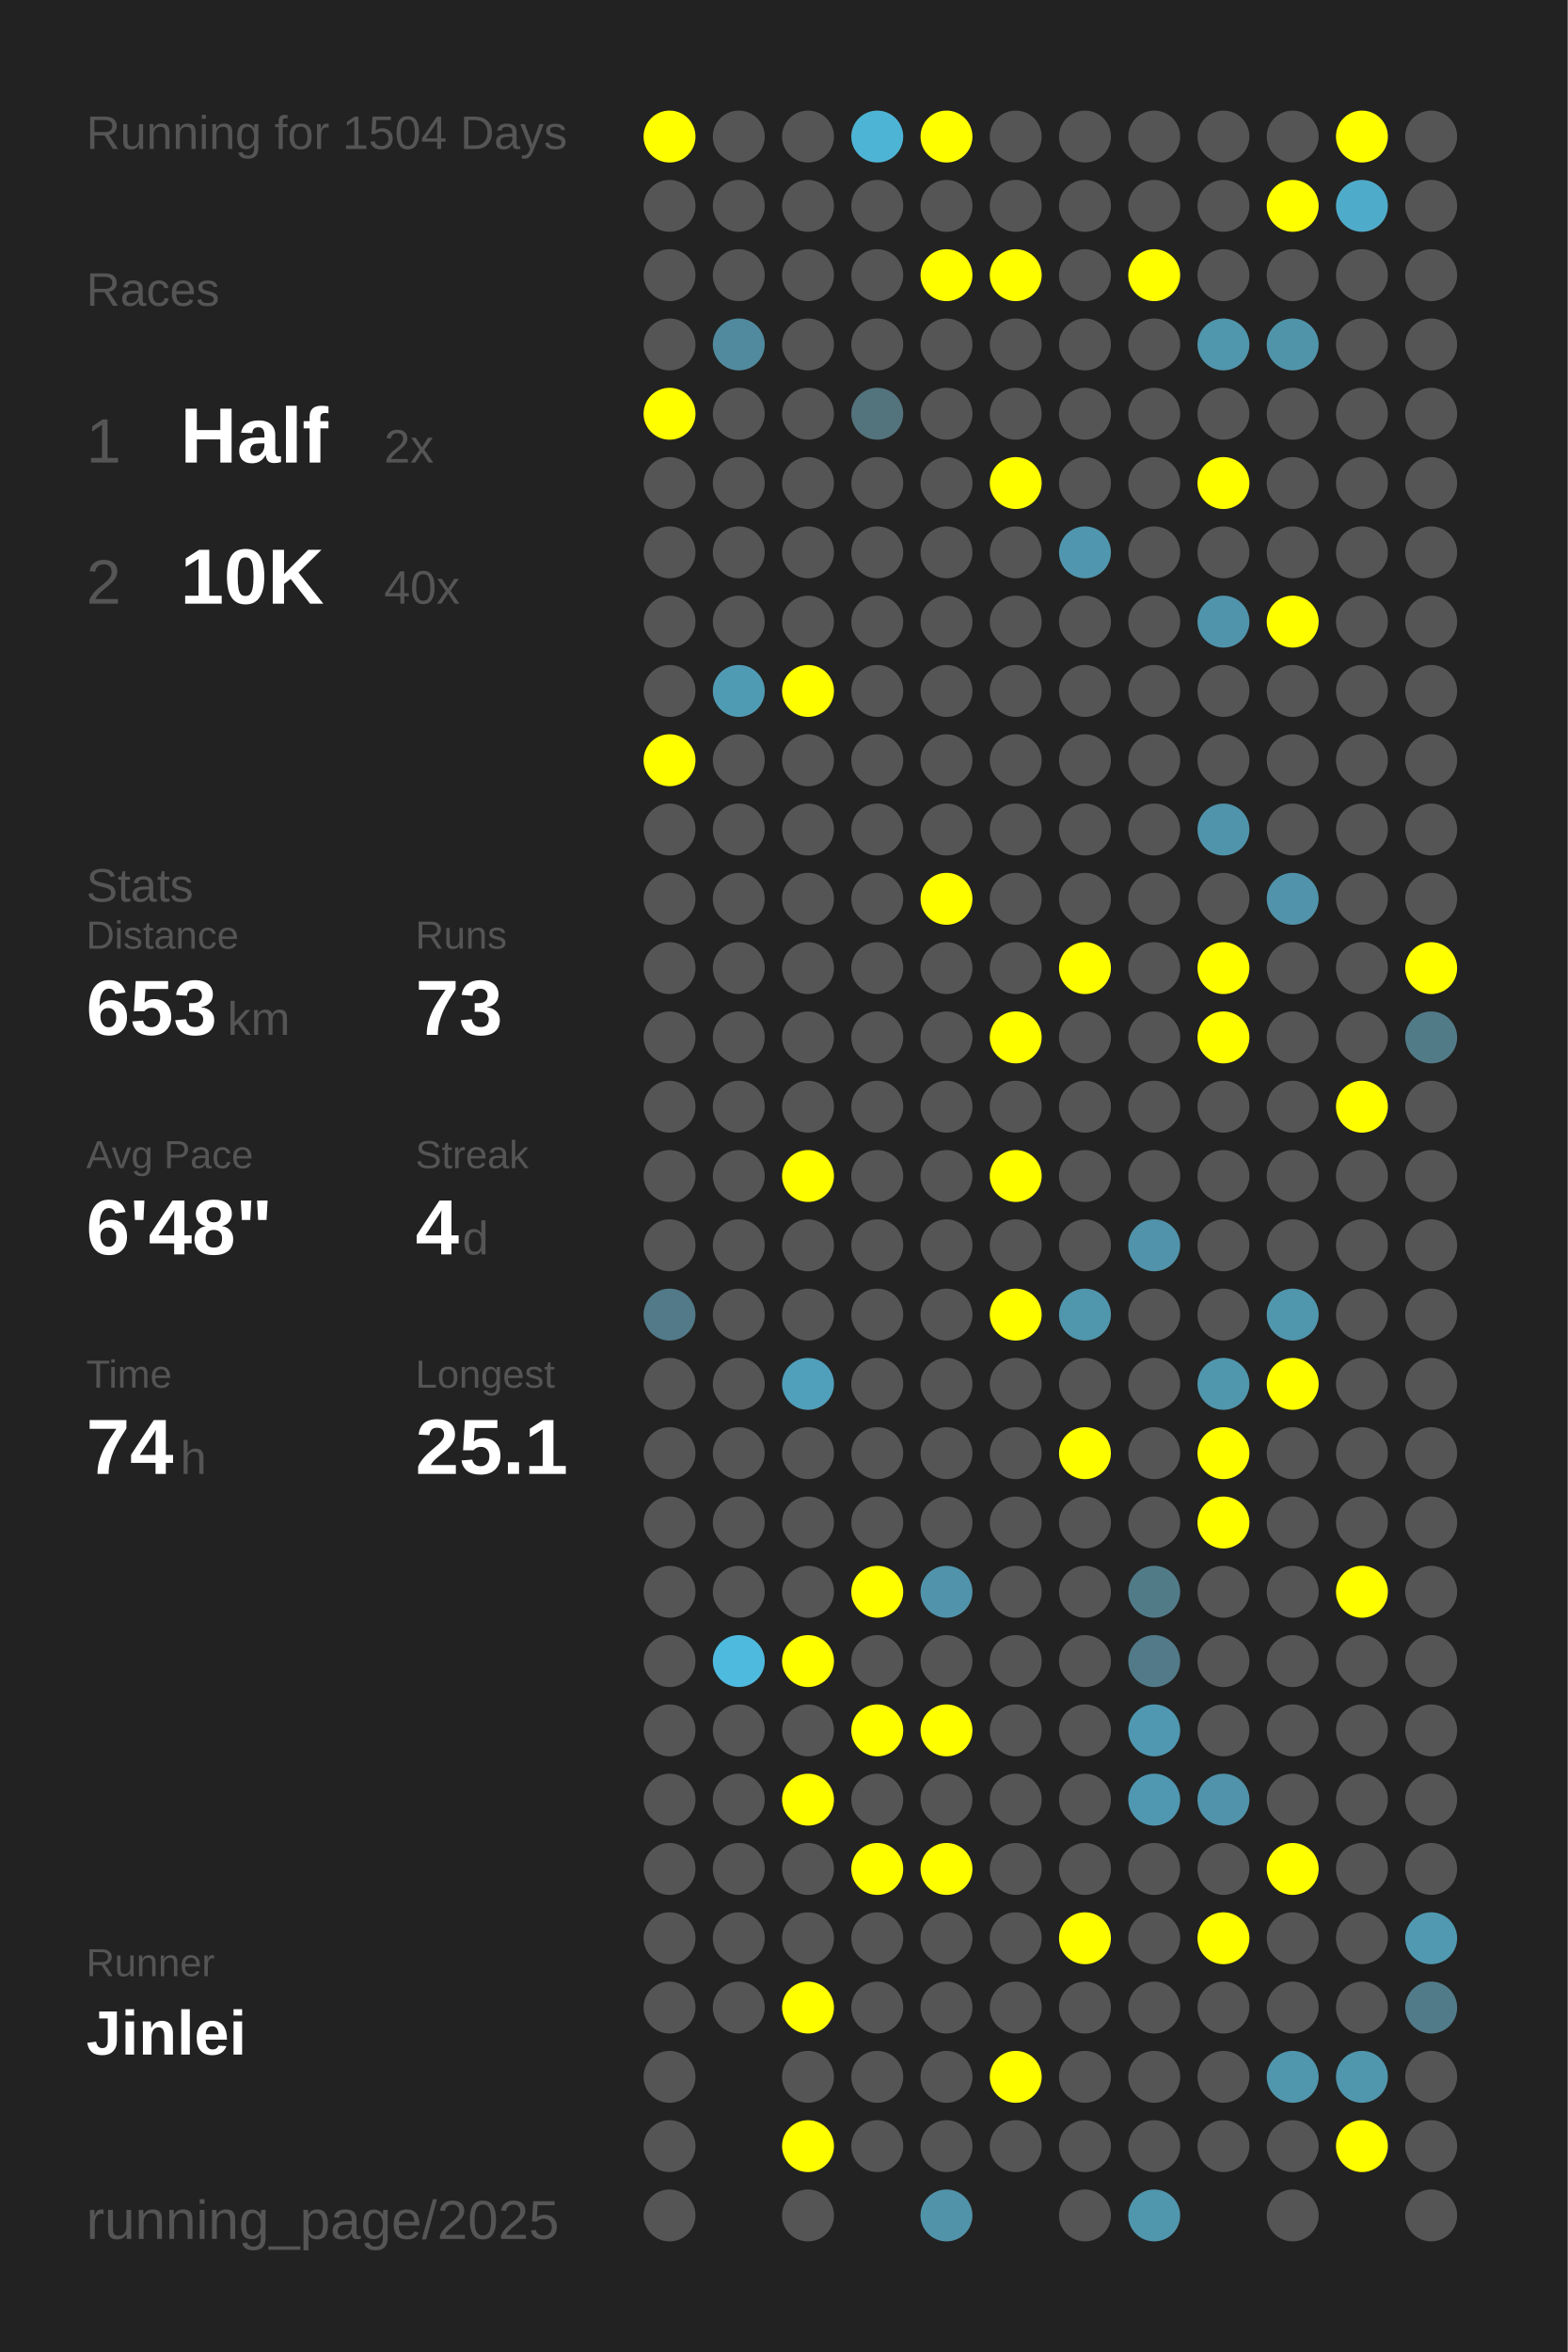
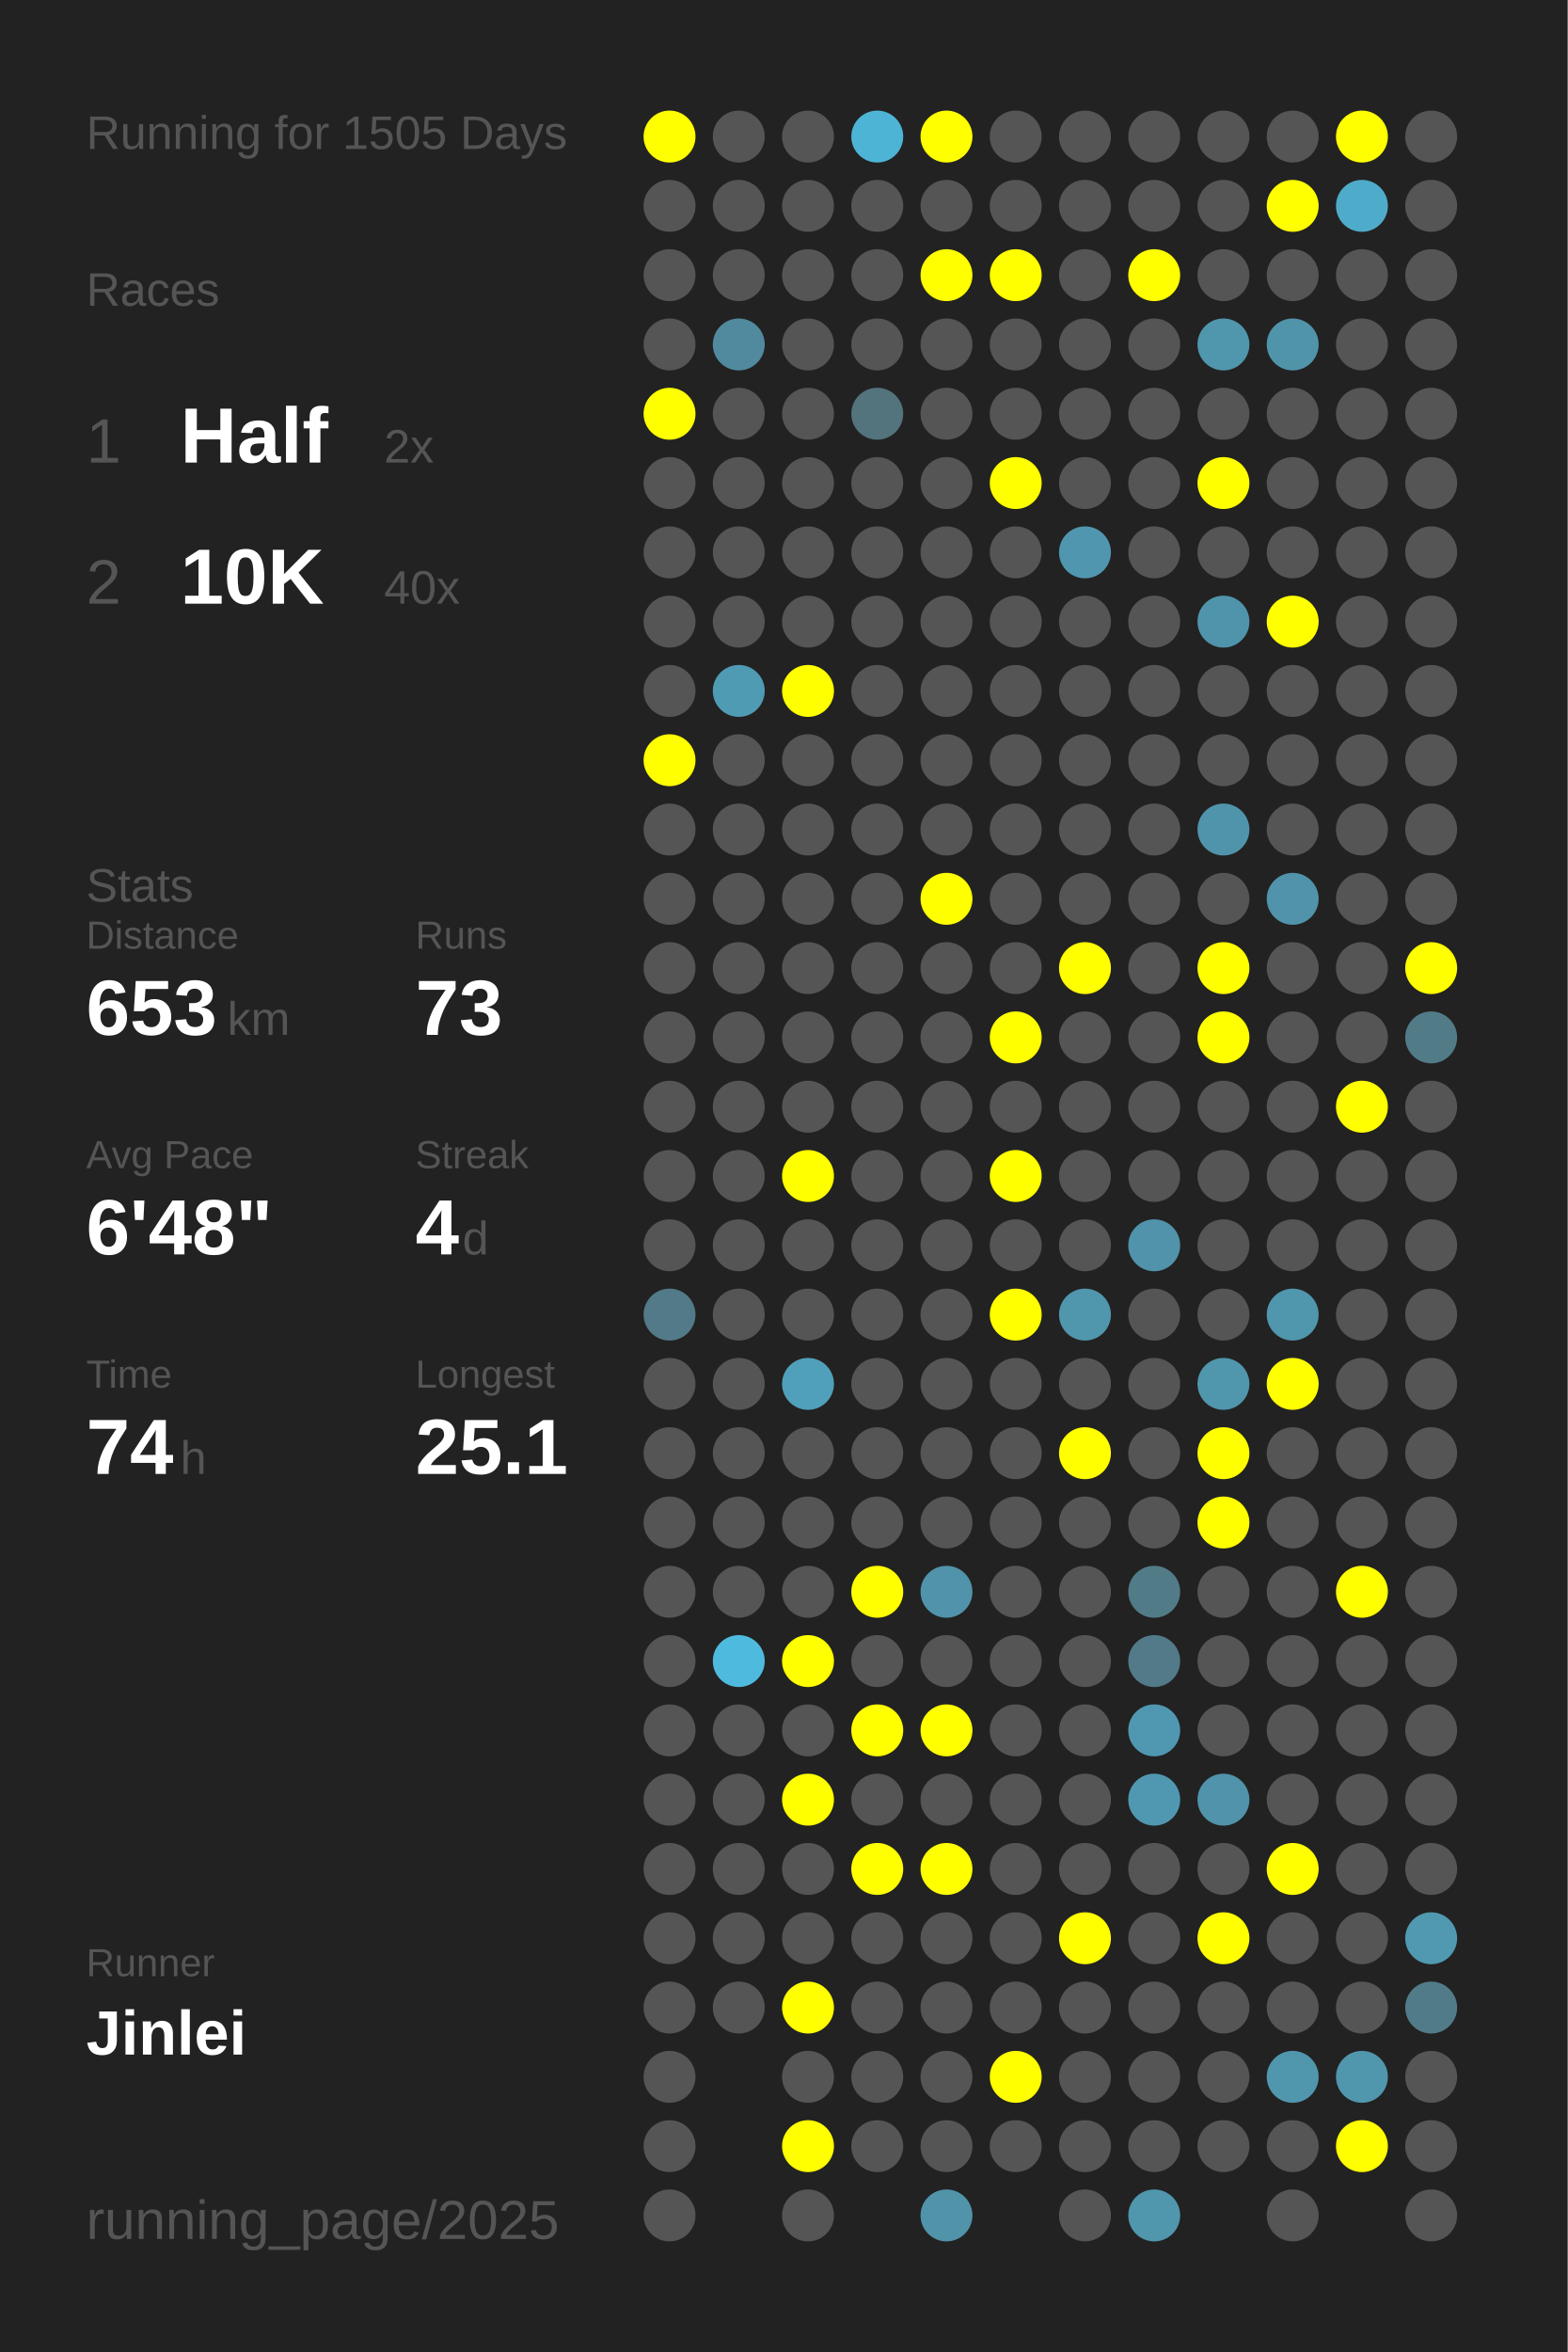
<svg xmlns="http://www.w3.org/2000/svg" baseProfile="full" height="300mm" version="1.1" viewBox="0,0,200,300" width="200mm">
  <defs />
  <rect fill="#222222" height="300" width="200" x="0" y="0" />
-   <text fill="#555555" style="font-size:6px; font-family:Arial;" x="11" y="19">Running for 1504 Days</text>
+   <text fill="#555555" style="font-size:6px; font-family:Arial;" x="11" y="19">Running for 1505 Days</text>
  <text fill="#555555" style="font-size:6px; font-family:Arial;" x="11" y="39">Races</text>
  <text fill="#555555" style="font-size:8px; font-family:Arial;" x="11" y="59">1</text>
  <text fill="#FFFFFF" style="font-size:10px; font-family:Arial; font-weight:bold;" x="23" y="59">Half</text>
  <text fill="#555555" style="font-size:6px; font-family:Arial;" x="49" y="59">2x</text>
  <text fill="#555555" style="font-size:8px; font-family:Arial;" x="11" y="77">2</text>
  <text fill="#FFFFFF" style="font-size:10px; font-family:Arial; font-weight:bold;" x="23" y="77">10K</text>
  <text fill="#555555" style="font-size:6px; font-family:Arial;" x="49" y="77">40x</text>
  <text fill="#555555" style="font-size:6px; font-family:Arial;" x="11" y="115">Stats</text>
  <text fill="#555555" style="font-size:5px; font-family:Arial;" x="11" y="121">Distance</text>
  <text fill="#FFFFFF" style="font-size:10px; font-family:Arial; font-weight:bold;" x="11" y="132">653</text>
  <text fill="#555555" style="font-size:6px; font-family:Arial;" x="29" y="132">km</text>
  <text fill="#555555" style="font-size:5px; font-family:Arial;" x="53" y="121">Runs</text>
  <text fill="#FFFFFF" style="font-size:10px; font-family:Arial; font-weight:bold;" x="53" y="132">73</text>
  <text fill="#555555" style="font-size:5px; font-family:Arial;" x="11" y="149">Avg Pace</text>
  <text fill="#FFFFFF" style="font-size:10px; font-family:Arial; font-weight:bold;" x="11" y="160">6'48"</text>
  <text fill="#555555" style="font-size:5px; font-family:Arial;" x="53" y="149">Streak</text>
  <text fill="#FFFFFF" style="font-size:10px; font-family:Arial; font-weight:bold;" x="53" y="160">4</text>
  <text fill="#555555" style="font-size:6px; font-family:Arial;" x="59" y="160">d</text>
  <text fill="#555555" style="font-size:5px; font-family:Arial;" x="11" y="177">Time</text>
  <text fill="#FFFFFF" style="font-size:10px; font-family:Arial; font-weight:bold;" x="11" y="188">74</text>
  <text fill="#555555" style="font-size:6px; font-family:Arial;" x="23" y="188">h</text>
  <text fill="#555555" style="font-size:5px; font-family:Arial;" x="53" y="177">Longest</text>
  <text fill="#FFFFFF" style="font-size:10px; font-family:Arial; font-weight:bold;" x="53" y="188">25.1</text>
  <text fill="#555555" style="font-size:5px; font-family:Arial;" x="11" y="252.065">Runner</text>
  <text fill="#FFFFFF" style="font-size:8px; font-family:Arial; font-weight:bold;" x="11" y="262.065">Jinlei</text>
  <text fill="#555555" style="font-size:7px; font-family:Arial;" x="11" y="285.581">running_page/2025</text>
  <circle cx="85.417" cy="17.419" fill="#FFFF00" r="3.312" />
  <circle cx="85.417" cy="26.258" fill="#555555" r="3.312" />
  <circle cx="85.417" cy="35.097" fill="#555555" r="3.312" />
  <circle cx="85.417" cy="43.935" fill="#555555" r="3.312" />
  <circle cx="85.417" cy="52.774" fill="#FFFF00" r="3.312" />
  <circle cx="85.417" cy="61.613" fill="#555555" r="3.312" />
  <circle cx="85.417" cy="70.452" fill="#555555" r="3.312" />
  <circle cx="85.417" cy="79.29" fill="#555555" r="3.312" />
  <circle cx="85.417" cy="88.129" fill="#555555" r="3.312" />
  <circle cx="85.417" cy="96.968" fill="#FFFF00" r="3.312" />
  <circle cx="85.417" cy="105.806" fill="#555555" r="3.312" />
  <circle cx="85.417" cy="114.645" fill="#555555" r="3.312" />
  <circle cx="85.417" cy="123.484" fill="#555555" r="3.312" />
  <circle cx="85.417" cy="132.323" fill="#555555" r="3.312" />
  <circle cx="85.417" cy="141.161" fill="#555555" r="3.312" />
  <circle cx="85.417" cy="150" fill="#555555" r="3.312" />
  <circle cx="85.417" cy="158.839" fill="#555555" r="3.312" />
  <circle cx="85.417" cy="167.677" fill="#527a88" r="3.312" />
  <circle cx="85.417" cy="176.516" fill="#555555" r="3.312" />
  <circle cx="85.417" cy="185.355" fill="#555555" r="3.312" />
  <circle cx="85.417" cy="194.194" fill="#555555" r="3.312" />
  <circle cx="85.417" cy="203.032" fill="#555555" r="3.312" />
  <circle cx="85.417" cy="211.871" fill="#555555" r="3.312" />
  <circle cx="85.417" cy="220.71" fill="#555555" r="3.312" />
  <circle cx="85.417" cy="229.548" fill="#555555" r="3.312" />
  <circle cx="85.417" cy="238.387" fill="#555555" r="3.312" />
  <circle cx="85.417" cy="247.226" fill="#555555" r="3.312" />
  <circle cx="85.417" cy="256.065" fill="#555555" r="3.312" />
  <circle cx="85.417" cy="264.903" fill="#555555" r="3.312" />
  <circle cx="85.417" cy="273.742" fill="#555555" r="3.312" />
  <circle cx="85.417" cy="282.581" fill="#555555" r="3.312" />
  <circle cx="94.25" cy="17.419" fill="#555555" r="3.312" />
  <circle cx="94.25" cy="26.258" fill="#555555" r="3.312" />
  <circle cx="94.25" cy="35.097" fill="#555555" r="3.312" />
  <circle cx="94.25" cy="43.935" fill="#518a9e" r="3.312" />
  <circle cx="94.25" cy="52.774" fill="#555555" r="3.312" />
  <circle cx="94.25" cy="61.613" fill="#555555" r="3.312" />
  <circle cx="94.25" cy="70.452" fill="#555555" r="3.312" />
  <circle cx="94.25" cy="79.29" fill="#555555" r="3.312" />
  <circle cx="94.25" cy="88.129" fill="#509bb4" r="3.312" />
  <circle cx="94.25" cy="96.968" fill="#555555" r="3.312" />
  <circle cx="94.25" cy="105.806" fill="#555555" r="3.312" />
  <circle cx="94.25" cy="114.645" fill="#555555" r="3.312" />
  <circle cx="94.25" cy="123.484" fill="#555555" r="3.312" />
  <circle cx="94.25" cy="132.323" fill="#555555" r="3.312" />
  <circle cx="94.25" cy="141.161" fill="#555555" r="3.312" />
  <circle cx="94.25" cy="150" fill="#555555" r="3.312" />
  <circle cx="94.25" cy="158.839" fill="#555555" r="3.312" />
  <circle cx="94.25" cy="167.677" fill="#555555" r="3.312" />
  <circle cx="94.25" cy="176.516" fill="#555555" r="3.312" />
  <circle cx="94.25" cy="185.355" fill="#555555" r="3.312" />
  <circle cx="94.25" cy="194.194" fill="#555555" r="3.312" />
  <circle cx="94.25" cy="203.032" fill="#555555" r="3.312" />
  <circle cx="94.25" cy="211.871" fill="#4ebade" r="3.312" />
  <circle cx="94.25" cy="220.71" fill="#555555" r="3.312" />
  <circle cx="94.25" cy="229.548" fill="#555555" r="3.312" />
  <circle cx="94.25" cy="238.387" fill="#555555" r="3.312" />
  <circle cx="94.25" cy="247.226" fill="#555555" r="3.312" />
  <circle cx="94.25" cy="256.065" fill="#555555" r="3.312" />
  <circle cx="103.083" cy="17.419" fill="#555555" r="3.312" />
  <circle cx="103.083" cy="26.258" fill="#555555" r="3.312" />
  <circle cx="103.083" cy="35.097" fill="#555555" r="3.312" />
  <circle cx="103.083" cy="43.935" fill="#555555" r="3.312" />
  <circle cx="103.083" cy="52.774" fill="#555555" r="3.312" />
  <circle cx="103.083" cy="61.613" fill="#555555" r="3.312" />
  <circle cx="103.083" cy="70.452" fill="#555555" r="3.312" />
  <circle cx="103.083" cy="79.29" fill="#555555" r="3.312" />
  <circle cx="103.083" cy="88.129" fill="#FFFF00" r="3.312" />
  <circle cx="103.083" cy="96.968" fill="#555555" r="3.312" />
  <circle cx="103.083" cy="105.806" fill="#555555" r="3.312" />
  <circle cx="103.083" cy="114.645" fill="#555555" r="3.312" />
  <circle cx="103.083" cy="123.484" fill="#555555" r="3.312" />
  <circle cx="103.083" cy="132.323" fill="#555555" r="3.312" />
  <circle cx="103.083" cy="141.161" fill="#555555" r="3.312" />
  <circle cx="103.083" cy="150" fill="#FFFF00" r="3.312" />
  <circle cx="103.083" cy="158.839" fill="#555555" r="3.312" />
  <circle cx="103.083" cy="167.677" fill="#555555" r="3.312" />
  <circle cx="103.083" cy="176.516" fill="#50a0bc" r="3.312" />
  <circle cx="103.083" cy="185.355" fill="#555555" r="3.312" />
  <circle cx="103.083" cy="194.194" fill="#555555" r="3.312" />
  <circle cx="103.083" cy="203.032" fill="#555555" r="3.312" />
  <circle cx="103.083" cy="211.871" fill="#FFFF00" r="3.312" />
  <circle cx="103.083" cy="220.71" fill="#555555" r="3.312" />
  <circle cx="103.083" cy="229.548" fill="#FFFF00" r="3.312" />
  <circle cx="103.083" cy="238.387" fill="#555555" r="3.312" />
  <circle cx="103.083" cy="247.226" fill="#555555" r="3.312" />
  <circle cx="103.083" cy="256.065" fill="#FFFF00" r="3.312" />
  <circle cx="103.083" cy="264.903" fill="#555555" r="3.312" />
  <circle cx="103.083" cy="273.742" fill="#FFFF00" r="3.312" />
  <circle cx="103.083" cy="282.581" fill="#555555" r="3.312" />
  <circle cx="111.917" cy="17.419" fill="#4eb4d6" r="3.312" />
  <circle cx="111.917" cy="26.258" fill="#555555" r="3.312" />
  <circle cx="111.917" cy="35.097" fill="#555555" r="3.312" />
  <circle cx="111.917" cy="43.935" fill="#555555" r="3.312" />
  <circle cx="111.917" cy="52.774" fill="#53737d" r="3.312" />
  <circle cx="111.917" cy="61.613" fill="#555555" r="3.312" />
  <circle cx="111.917" cy="70.452" fill="#555555" r="3.312" />
  <circle cx="111.917" cy="79.29" fill="#555555" r="3.312" />
  <circle cx="111.917" cy="88.129" fill="#555555" r="3.312" />
  <circle cx="111.917" cy="96.968" fill="#555555" r="3.312" />
  <circle cx="111.917" cy="105.806" fill="#555555" r="3.312" />
  <circle cx="111.917" cy="114.645" fill="#555555" r="3.312" />
  <circle cx="111.917" cy="123.484" fill="#555555" r="3.312" />
  <circle cx="111.917" cy="132.323" fill="#555555" r="3.312" />
  <circle cx="111.917" cy="141.161" fill="#555555" r="3.312" />
  <circle cx="111.917" cy="150" fill="#555555" r="3.312" />
  <circle cx="111.917" cy="158.839" fill="#555555" r="3.312" />
  <circle cx="111.917" cy="167.677" fill="#555555" r="3.312" />
  <circle cx="111.917" cy="176.516" fill="#555555" r="3.312" />
  <circle cx="111.917" cy="185.355" fill="#555555" r="3.312" />
  <circle cx="111.917" cy="194.194" fill="#555555" r="3.312" />
  <circle cx="111.917" cy="203.032" fill="#FFFF00" r="3.312" />
  <circle cx="111.917" cy="211.871" fill="#555555" r="3.312" />
  <circle cx="111.917" cy="220.71" fill="#FFFF00" r="3.312" />
  <circle cx="111.917" cy="229.548" fill="#555555" r="3.312" />
  <circle cx="111.917" cy="238.387" fill="#FFFF00" r="3.312" />
  <circle cx="111.917" cy="247.226" fill="#555555" r="3.312" />
  <circle cx="111.917" cy="256.065" fill="#555555" r="3.312" />
  <circle cx="111.917" cy="264.903" fill="#555555" r="3.312" />
  <circle cx="111.917" cy="273.742" fill="#555555" r="3.312" />
  <circle cx="120.75" cy="17.419" fill="#FFFF00" r="3.312" />
  <circle cx="120.75" cy="26.258" fill="#555555" r="3.312" />
  <circle cx="120.75" cy="35.097" fill="#FFFF00" r="3.312" />
  <circle cx="120.75" cy="43.935" fill="#555555" r="3.312" />
  <circle cx="120.75" cy="52.774" fill="#555555" r="3.312" />
  <circle cx="120.75" cy="61.613" fill="#555555" r="3.312" />
  <circle cx="120.75" cy="70.452" fill="#555555" r="3.312" />
  <circle cx="120.75" cy="79.29" fill="#555555" r="3.312" />
  <circle cx="120.75" cy="88.129" fill="#555555" r="3.312" />
  <circle cx="120.75" cy="96.968" fill="#555555" r="3.312" />
  <circle cx="120.75" cy="105.806" fill="#555555" r="3.312" />
  <circle cx="120.75" cy="114.645" fill="#FFFF00" r="3.312" />
  <circle cx="120.75" cy="123.484" fill="#555555" r="3.312" />
  <circle cx="120.75" cy="132.323" fill="#555555" r="3.312" />
  <circle cx="120.75" cy="141.161" fill="#555555" r="3.312" />
  <circle cx="120.75" cy="150" fill="#555555" r="3.312" />
  <circle cx="120.75" cy="158.839" fill="#555555" r="3.312" />
  <circle cx="120.75" cy="167.677" fill="#555555" r="3.312" />
  <circle cx="120.75" cy="176.516" fill="#555555" r="3.312" />
  <circle cx="120.75" cy="185.355" fill="#555555" r="3.312" />
  <circle cx="120.75" cy="194.194" fill="#555555" r="3.312" />
  <circle cx="120.75" cy="203.032" fill="#5093aa" r="3.312" />
  <circle cx="120.75" cy="211.871" fill="#555555" r="3.312" />
  <circle cx="120.75" cy="220.71" fill="#FFFF00" r="3.312" />
  <circle cx="120.75" cy="229.548" fill="#555555" r="3.312" />
  <circle cx="120.75" cy="238.387" fill="#FFFF00" r="3.312" />
  <circle cx="120.75" cy="247.226" fill="#555555" r="3.312" />
  <circle cx="120.75" cy="256.065" fill="#555555" r="3.312" />
  <circle cx="120.75" cy="264.903" fill="#555555" r="3.312" />
  <circle cx="120.75" cy="273.742" fill="#555555" r="3.312" />
  <circle cx="120.75" cy="282.581" fill="#5193a9" r="3.312" />
  <circle cx="129.583" cy="17.419" fill="#555555" r="3.312" />
  <circle cx="129.583" cy="26.258" fill="#555555" r="3.312" />
  <circle cx="129.583" cy="35.097" fill="#FFFF00" r="3.312" />
  <circle cx="129.583" cy="43.935" fill="#555555" r="3.312" />
  <circle cx="129.583" cy="52.774" fill="#555555" r="3.312" />
  <circle cx="129.583" cy="61.613" fill="#FFFF00" r="3.312" />
  <circle cx="129.583" cy="70.452" fill="#555555" r="3.312" />
  <circle cx="129.583" cy="79.29" fill="#555555" r="3.312" />
  <circle cx="129.583" cy="88.129" fill="#555555" r="3.312" />
  <circle cx="129.583" cy="96.968" fill="#555555" r="3.312" />
  <circle cx="129.583" cy="105.806" fill="#555555" r="3.312" />
  <circle cx="129.583" cy="114.645" fill="#555555" r="3.312" />
  <circle cx="129.583" cy="123.484" fill="#555555" r="3.312" />
  <circle cx="129.583" cy="132.323" fill="#FFFF00" r="3.312" />
  <circle cx="129.583" cy="141.161" fill="#555555" r="3.312" />
  <circle cx="129.583" cy="150" fill="#FFFF00" r="3.312" />
  <circle cx="129.583" cy="158.839" fill="#555555" r="3.312" />
  <circle cx="129.583" cy="167.677" fill="#FFFF00" r="3.312" />
  <circle cx="129.583" cy="176.516" fill="#555555" r="3.312" />
  <circle cx="129.583" cy="185.355" fill="#555555" r="3.312" />
  <circle cx="129.583" cy="194.194" fill="#555555" r="3.312" />
  <circle cx="129.583" cy="203.032" fill="#555555" r="3.312" />
  <circle cx="129.583" cy="211.871" fill="#555555" r="3.312" />
  <circle cx="129.583" cy="220.71" fill="#555555" r="3.312" />
  <circle cx="129.583" cy="229.548" fill="#555555" r="3.312" />
  <circle cx="129.583" cy="238.387" fill="#555555" r="3.312" />
  <circle cx="129.583" cy="247.226" fill="#555555" r="3.312" />
  <circle cx="129.583" cy="256.065" fill="#555555" r="3.312" />
  <circle cx="129.583" cy="264.903" fill="#FFFF00" r="3.312" />
  <circle cx="129.583" cy="273.742" fill="#555555" r="3.312" />
  <circle cx="138.417" cy="17.419" fill="#555555" r="3.312" />
  <circle cx="138.417" cy="26.258" fill="#555555" r="3.312" />
  <circle cx="138.417" cy="35.097" fill="#555555" r="3.312" />
  <circle cx="138.417" cy="43.935" fill="#555555" r="3.312" />
  <circle cx="138.417" cy="52.774" fill="#555555" r="3.312" />
  <circle cx="138.417" cy="61.613" fill="#555555" r="3.312" />
  <circle cx="138.417" cy="70.452" fill="#5096ae" r="3.312" />
  <circle cx="138.417" cy="79.29" fill="#555555" r="3.312" />
  <circle cx="138.417" cy="88.129" fill="#555555" r="3.312" />
  <circle cx="138.417" cy="96.968" fill="#555555" r="3.312" />
  <circle cx="138.417" cy="105.806" fill="#555555" r="3.312" />
  <circle cx="138.417" cy="114.645" fill="#555555" r="3.312" />
  <circle cx="138.417" cy="123.484" fill="#FFFF00" r="3.312" />
  <circle cx="138.417" cy="132.323" fill="#555555" r="3.312" />
  <circle cx="138.417" cy="141.161" fill="#555555" r="3.312" />
  <circle cx="138.417" cy="150" fill="#555555" r="3.312" />
  <circle cx="138.417" cy="158.839" fill="#555555" r="3.312" />
  <circle cx="138.417" cy="167.677" fill="#5096ad" r="3.312" />
  <circle cx="138.417" cy="176.516" fill="#555555" r="3.312" />
  <circle cx="138.417" cy="185.355" fill="#FFFF00" r="3.312" />
  <circle cx="138.417" cy="194.194" fill="#555555" r="3.312" />
  <circle cx="138.417" cy="203.032" fill="#555555" r="3.312" />
  <circle cx="138.417" cy="211.871" fill="#555555" r="3.312" />
  <circle cx="138.417" cy="220.71" fill="#555555" r="3.312" />
  <circle cx="138.417" cy="229.548" fill="#555555" r="3.312" />
  <circle cx="138.417" cy="238.387" fill="#555555" r="3.312" />
  <circle cx="138.417" cy="247.226" fill="#FFFF00" r="3.312" />
  <circle cx="138.417" cy="256.065" fill="#555555" r="3.312" />
  <circle cx="138.417" cy="264.903" fill="#555555" r="3.312" />
  <circle cx="138.417" cy="273.742" fill="#555555" r="3.312" />
  <circle cx="138.417" cy="282.581" fill="#555555" r="3.312" />
  <circle cx="147.25" cy="17.419" fill="#555555" r="3.312" />
  <circle cx="147.25" cy="26.258" fill="#555555" r="3.312" />
  <circle cx="147.25" cy="35.097" fill="#FFFF00" r="3.312" />
  <circle cx="147.25" cy="43.935" fill="#555555" r="3.312" />
  <circle cx="147.25" cy="52.774" fill="#555555" r="3.312" />
  <circle cx="147.25" cy="61.613" fill="#555555" r="3.312" />
  <circle cx="147.25" cy="70.452" fill="#555555" r="3.312" />
  <circle cx="147.25" cy="79.29" fill="#555555" r="3.312" />
  <circle cx="147.25" cy="88.129" fill="#555555" r="3.312" />
  <circle cx="147.25" cy="96.968" fill="#555555" r="3.312" />
  <circle cx="147.25" cy="105.806" fill="#555555" r="3.312" />
  <circle cx="147.25" cy="114.645" fill="#555555" r="3.312" />
  <circle cx="147.25" cy="123.484" fill="#555555" r="3.312" />
  <circle cx="147.25" cy="132.323" fill="#555555" r="3.312" />
  <circle cx="147.25" cy="141.161" fill="#555555" r="3.312" />
  <circle cx="147.25" cy="150" fill="#555555" r="3.312" />
  <circle cx="147.25" cy="158.839" fill="#5093aa" r="3.312" />
  <circle cx="147.25" cy="167.677" fill="#555555" r="3.312" />
  <circle cx="147.25" cy="176.516" fill="#555555" r="3.312" />
  <circle cx="147.25" cy="185.355" fill="#555555" r="3.312" />
  <circle cx="147.25" cy="194.194" fill="#555555" r="3.312" />
  <circle cx="147.25" cy="203.032" fill="#527b88" r="3.312" />
  <circle cx="147.25" cy="211.871" fill="#527a88" r="3.312" />
  <circle cx="147.25" cy="220.71" fill="#5098b1" r="3.312" />
  <circle cx="147.25" cy="229.548" fill="#5098b1" r="3.312" />
  <circle cx="147.25" cy="238.387" fill="#555555" r="3.312" />
  <circle cx="147.25" cy="247.226" fill="#555555" r="3.312" />
  <circle cx="147.25" cy="256.065" fill="#555555" r="3.312" />
  <circle cx="147.25" cy="264.903" fill="#555555" r="3.312" />
  <circle cx="147.25" cy="273.742" fill="#555555" r="3.312" />
  <circle cx="147.25" cy="282.581" fill="#5096ad" r="3.312" />
  <circle cx="156.083" cy="17.419" fill="#555555" r="3.312" />
  <circle cx="156.083" cy="26.258" fill="#555555" r="3.312" />
  <circle cx="156.083" cy="35.097" fill="#555555" r="3.312" />
  <circle cx="156.083" cy="43.935" fill="#5096ad" r="3.312" />
  <circle cx="156.083" cy="52.774" fill="#555555" r="3.312" />
  <circle cx="156.083" cy="61.613" fill="#FFFF00" r="3.312" />
  <circle cx="156.083" cy="70.452" fill="#555555" r="3.312" />
  <circle cx="156.083" cy="79.29" fill="#5094ab" r="3.312" />
  <circle cx="156.083" cy="88.129" fill="#555555" r="3.312" />
  <circle cx="156.083" cy="96.968" fill="#555555" r="3.312" />
  <circle cx="156.083" cy="105.806" fill="#5094ab" r="3.312" />
  <circle cx="156.083" cy="114.645" fill="#555555" r="3.312" />
  <circle cx="156.083" cy="123.484" fill="#FFFF00" r="3.312" />
  <circle cx="156.083" cy="132.323" fill="#FFFF00" r="3.312" />
  <circle cx="156.083" cy="141.161" fill="#555555" r="3.312" />
  <circle cx="156.083" cy="150" fill="#555555" r="3.312" />
  <circle cx="156.083" cy="158.839" fill="#555555" r="3.312" />
  <circle cx="156.083" cy="167.677" fill="#555555" r="3.312" />
  <circle cx="156.083" cy="176.516" fill="#5096ad" r="3.312" />
  <circle cx="156.083" cy="185.355" fill="#FFFF00" r="3.312" />
  <circle cx="156.083" cy="194.194" fill="#FFFF00" r="3.312" />
  <circle cx="156.083" cy="203.032" fill="#555555" r="3.312" />
  <circle cx="156.083" cy="211.871" fill="#555555" r="3.312" />
  <circle cx="156.083" cy="220.71" fill="#555555" r="3.312" />
  <circle cx="156.083" cy="229.548" fill="#5093aa" r="3.312" />
  <circle cx="156.083" cy="238.387" fill="#555555" r="3.312" />
  <circle cx="156.083" cy="247.226" fill="#FFFF00" r="3.312" />
  <circle cx="156.083" cy="256.065" fill="#555555" r="3.312" />
  <circle cx="156.083" cy="264.903" fill="#555555" r="3.312" />
  <circle cx="156.083" cy="273.742" fill="#555555" r="3.312" />
  <circle cx="164.917" cy="17.419" fill="#555555" r="3.312" />
  <circle cx="164.917" cy="26.258" fill="#FFFF00" r="3.312" />
  <circle cx="164.917" cy="35.097" fill="#555555" r="3.312" />
  <circle cx="164.917" cy="43.935" fill="#5094aa" r="3.312" />
  <circle cx="164.917" cy="52.774" fill="#555555" r="3.312" />
  <circle cx="164.917" cy="61.613" fill="#555555" r="3.312" />
  <circle cx="164.917" cy="70.452" fill="#555555" r="3.312" />
  <circle cx="164.917" cy="79.29" fill="#FFFF00" r="3.312" />
  <circle cx="164.917" cy="88.129" fill="#555555" r="3.312" />
  <circle cx="164.917" cy="96.968" fill="#555555" r="3.312" />
  <circle cx="164.917" cy="105.806" fill="#555555" r="3.312" />
  <circle cx="164.917" cy="114.645" fill="#5093aa" r="3.312" />
  <circle cx="164.917" cy="123.484" fill="#555555" r="3.312" />
  <circle cx="164.917" cy="132.323" fill="#555555" r="3.312" />
  <circle cx="164.917" cy="141.161" fill="#555555" r="3.312" />
  <circle cx="164.917" cy="150" fill="#555555" r="3.312" />
  <circle cx="164.917" cy="158.839" fill="#555555" r="3.312" />
  <circle cx="164.917" cy="167.677" fill="#5096ad" r="3.312" />
  <circle cx="164.917" cy="176.516" fill="#FFFF00" r="3.312" />
  <circle cx="164.917" cy="185.355" fill="#555555" r="3.312" />
  <circle cx="164.917" cy="194.194" fill="#555555" r="3.312" />
  <circle cx="164.917" cy="203.032" fill="#555555" r="3.312" />
  <circle cx="164.917" cy="211.871" fill="#555555" r="3.312" />
  <circle cx="164.917" cy="220.71" fill="#555555" r="3.312" />
  <circle cx="164.917" cy="229.548" fill="#555555" r="3.312" />
  <circle cx="164.917" cy="238.387" fill="#FFFF00" r="3.312" />
  <circle cx="164.917" cy="247.226" fill="#555555" r="3.312" />
  <circle cx="164.917" cy="256.065" fill="#555555" r="3.312" />
  <circle cx="164.917" cy="264.903" fill="#5096ad" r="3.312" />
  <circle cx="164.917" cy="273.742" fill="#555555" r="3.312" />
  <circle cx="164.917" cy="282.581" fill="#555555" r="3.312" />
  <circle cx="173.75" cy="17.419" fill="#FFFF00" r="3.312" />
  <circle cx="173.75" cy="26.258" fill="#4fabca" r="3.312" />
  <circle cx="173.75" cy="35.097" fill="#555555" r="3.312" />
  <circle cx="173.75" cy="43.935" fill="#555555" r="3.312" />
  <circle cx="173.75" cy="52.774" fill="#555555" r="3.312" />
  <circle cx="173.75" cy="61.613" fill="#555555" r="3.312" />
  <circle cx="173.75" cy="70.452" fill="#555555" r="3.312" />
  <circle cx="173.75" cy="79.29" fill="#555555" r="3.312" />
  <circle cx="173.75" cy="88.129" fill="#555555" r="3.312" />
  <circle cx="173.75" cy="96.968" fill="#555555" r="3.312" />
  <circle cx="173.75" cy="105.806" fill="#555555" r="3.312" />
  <circle cx="173.75" cy="114.645" fill="#555555" r="3.312" />
  <circle cx="173.75" cy="123.484" fill="#555555" r="3.312" />
  <circle cx="173.75" cy="132.323" fill="#555555" r="3.312" />
  <circle cx="173.75" cy="141.161" fill="#FFFF00" r="3.312" />
  <circle cx="173.75" cy="150" fill="#555555" r="3.312" />
  <circle cx="173.75" cy="158.839" fill="#555555" r="3.312" />
  <circle cx="173.75" cy="167.677" fill="#555555" r="3.312" />
  <circle cx="173.75" cy="176.516" fill="#555555" r="3.312" />
  <circle cx="173.75" cy="185.355" fill="#555555" r="3.312" />
  <circle cx="173.75" cy="194.194" fill="#555555" r="3.312" />
  <circle cx="173.75" cy="203.032" fill="#FFFF00" r="3.312" />
  <circle cx="173.75" cy="211.871" fill="#555555" r="3.312" />
  <circle cx="173.75" cy="220.71" fill="#555555" r="3.312" />
  <circle cx="173.75" cy="229.548" fill="#555555" r="3.312" />
  <circle cx="173.75" cy="238.387" fill="#555555" r="3.312" />
  <circle cx="173.75" cy="247.226" fill="#555555" r="3.312" />
  <circle cx="173.75" cy="256.065" fill="#555555" r="3.312" />
  <circle cx="173.75" cy="264.903" fill="#5096ad" r="3.312" />
  <circle cx="173.75" cy="273.742" fill="#FFFF00" r="3.312" />
  <circle cx="182.583" cy="17.419" fill="#555555" r="3.312" />
  <circle cx="182.583" cy="26.258" fill="#555555" r="3.312" />
  <circle cx="182.583" cy="35.097" fill="#555555" r="3.312" />
  <circle cx="182.583" cy="43.935" fill="#555555" r="3.312" />
  <circle cx="182.583" cy="52.774" fill="#555555" r="3.312" />
  <circle cx="182.583" cy="61.613" fill="#555555" r="3.312" />
  <circle cx="182.583" cy="70.452" fill="#555555" r="3.312" />
  <circle cx="182.583" cy="79.29" fill="#555555" r="3.312" />
  <circle cx="182.583" cy="88.129" fill="#555555" r="3.312" />
  <circle cx="182.583" cy="96.968" fill="#555555" r="3.312" />
  <circle cx="182.583" cy="105.806" fill="#555555" r="3.312" />
  <circle cx="182.583" cy="114.645" fill="#555555" r="3.312" />
  <circle cx="182.583" cy="123.484" fill="#FFFF00" r="3.312" />
  <circle cx="182.583" cy="132.323" fill="#527b88" r="3.312" />
  <circle cx="182.583" cy="141.161" fill="#555555" r="3.312" />
  <circle cx="182.583" cy="150" fill="#555555" r="3.312" />
  <circle cx="182.583" cy="158.839" fill="#555555" r="3.312" />
  <circle cx="182.583" cy="167.677" fill="#555555" r="3.312" />
  <circle cx="182.583" cy="176.516" fill="#555555" r="3.312" />
  <circle cx="182.583" cy="185.355" fill="#555555" r="3.312" />
  <circle cx="182.583" cy="194.194" fill="#555555" r="3.312" />
  <circle cx="182.583" cy="203.032" fill="#555555" r="3.312" />
  <circle cx="182.583" cy="211.871" fill="#555555" r="3.312" />
  <circle cx="182.583" cy="220.71" fill="#555555" r="3.312" />
  <circle cx="182.583" cy="229.548" fill="#555555" r="3.312" />
  <circle cx="182.583" cy="238.387" fill="#555555" r="3.312" />
  <circle cx="182.583" cy="247.226" fill="#5099b1" r="3.312" />
  <circle cx="182.583" cy="256.065" fill="#527b89" r="3.312" />
  <circle cx="182.583" cy="264.903" fill="#555555" r="3.312" />
  <circle cx="182.583" cy="273.742" fill="#555555" r="3.312" />
  <circle cx="182.583" cy="282.581" fill="#555555" r="3.312" />
</svg>
